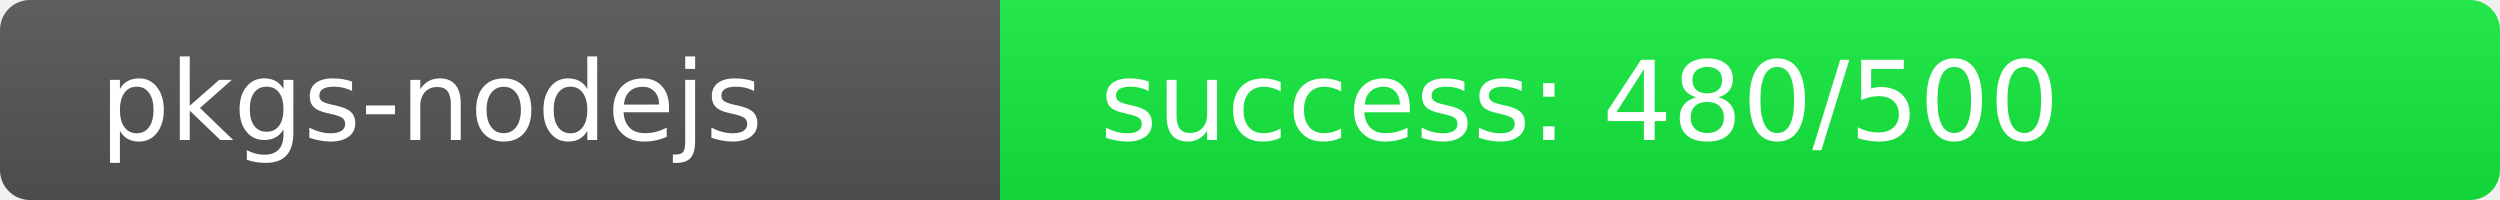
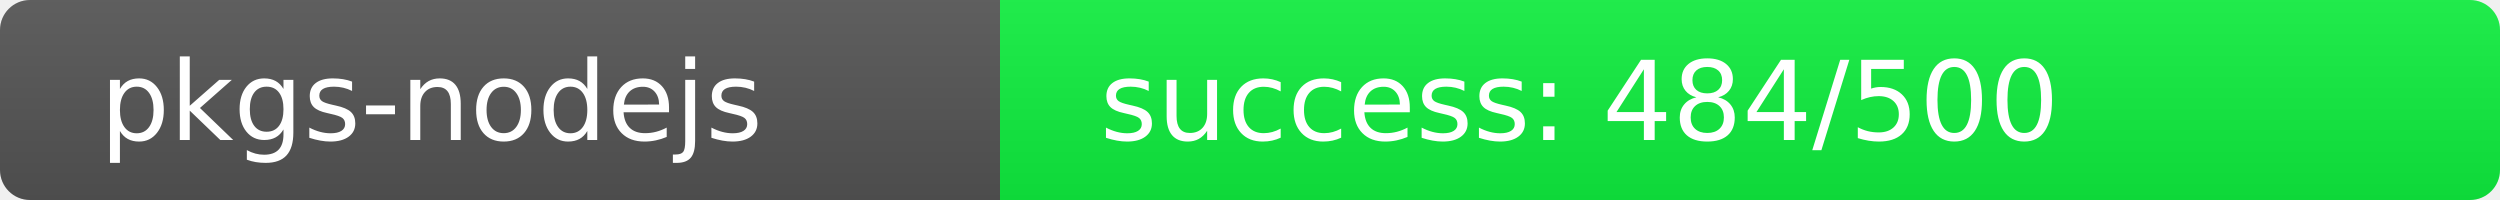
<svg xmlns="http://www.w3.org/2000/svg" width="250" height="20" role="img">
  <linearGradient id="s" x2="0" y2="100%">
    <stop offset="0" stop-color="#bbb" stop-opacity=".1" />
    <stop offset="1" stop-opacity=".1" />
  </linearGradient>
  <clipPath id="r">
    <rect width="250" height="20" rx="3" fill="#fff" />
  </clipPath>
  <g clip-path="url(#r)">
    <rect width="100" height="20" fill="#555" />
-     <rect x="100" width="150" height="20" fill="rgb(20,236,64)" />
+     <rect x="100" width="150" height="20" fill="rgb(16,240,64)" />
    <rect width="250" height="20" fill="url(#s)" />
  </g>
  <g fill="#fff" text-anchor="start" font-family="Verdana,Geneva,DejaVu Sans,sans-serif" text-rendering="geometricPrecision" font-size="110">
    <text x="100" y="140" transform="scale(.1)" fill="#fff">pkgs-nodejs</text>
-     <text x="1100" y="140" transform="scale(.1)" fill="#fff">success: 480/500</text>
+     <text x="1100" y="140" transform="scale(.1)" fill="#fff">success: 484/500</text>
  </g>
</svg>
